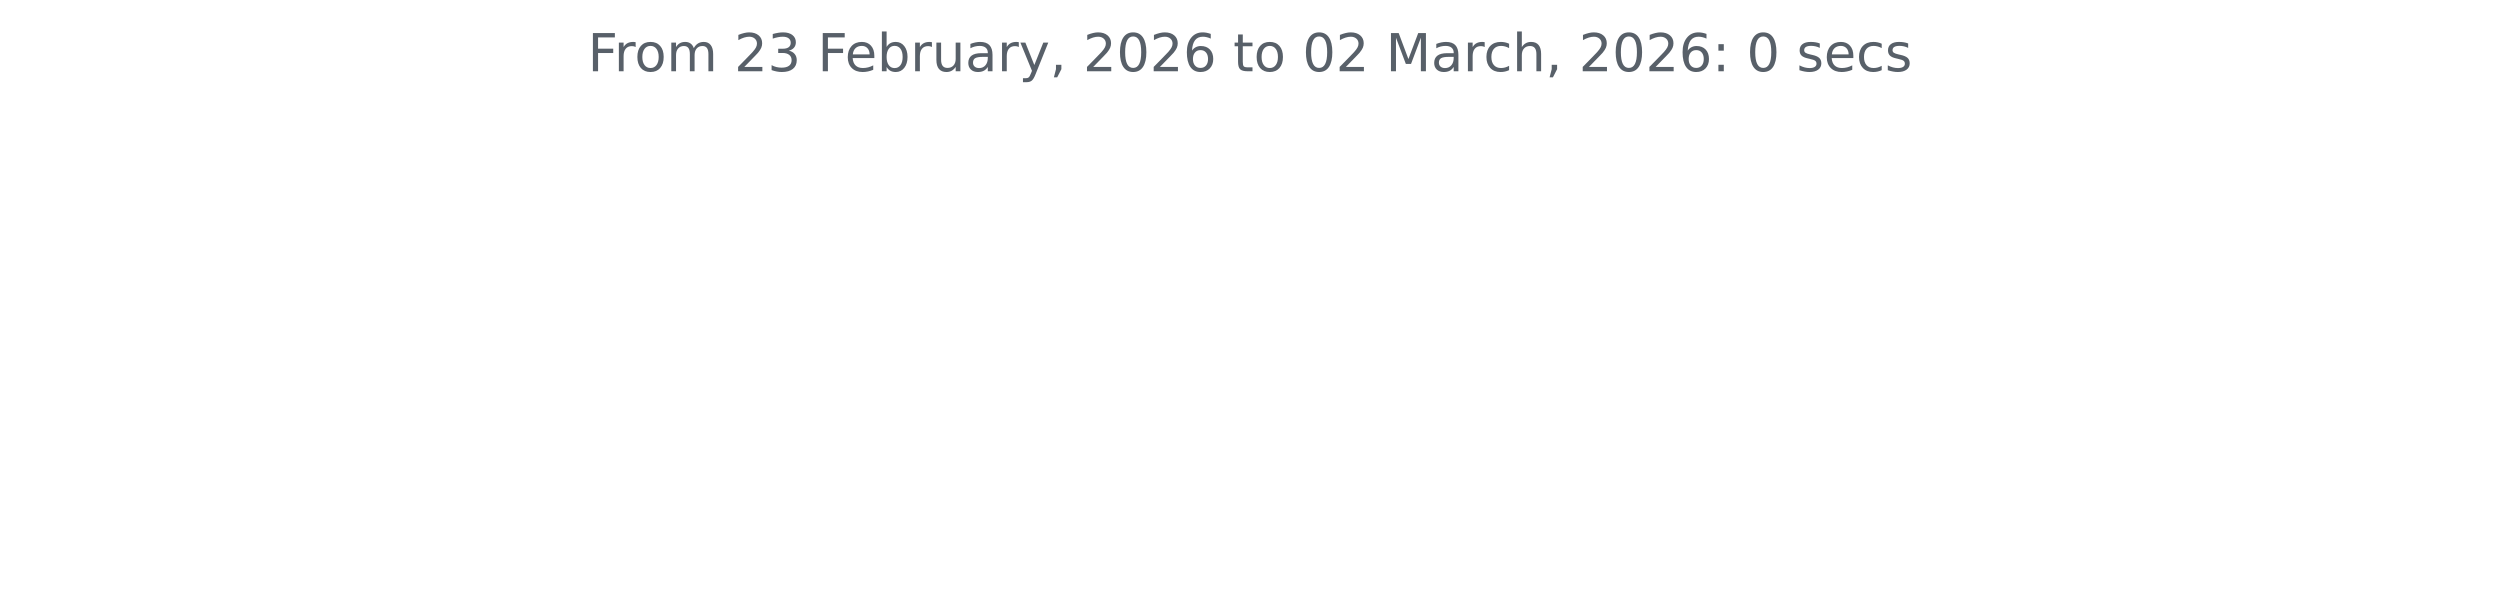
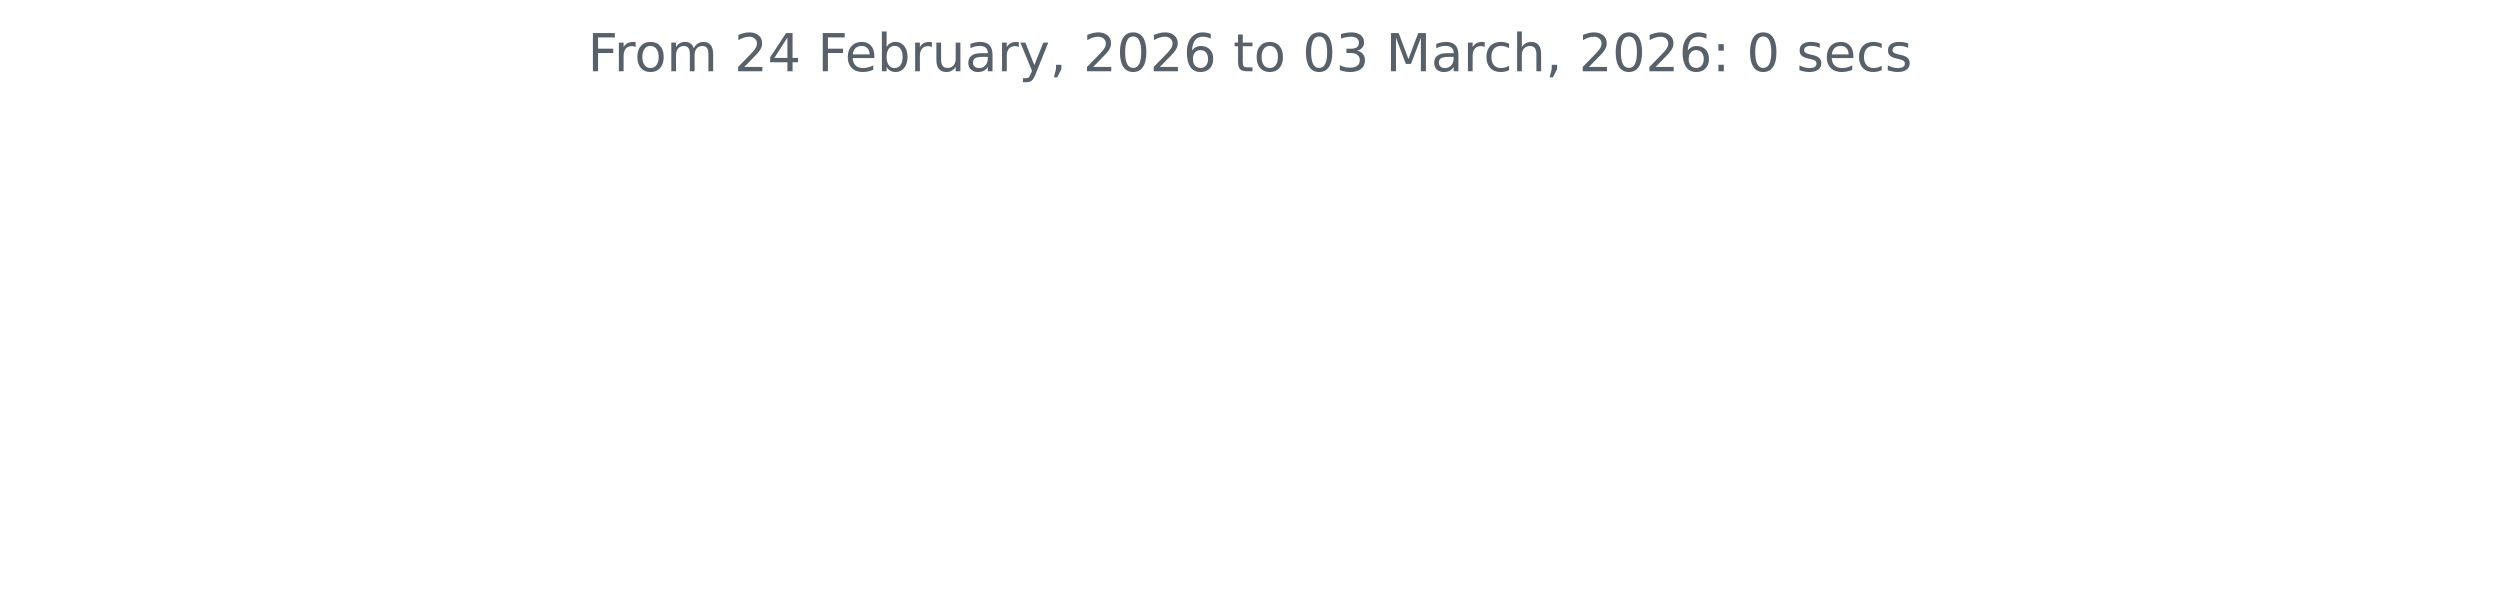
<svg xmlns="http://www.w3.org/2000/svg" xmlns:xlink="http://www.w3.org/1999/xlink" width="572.4pt" height="140.398pt" viewBox="0 0 572.4 140.398" version="1.1">
  <defs>
    <style type="text/css">*{stroke-linejoin: round; stroke-linecap: butt}</style>
  </defs>
  <g id="figure_1">
    <g id="patch_1">
      <path d="M 0 140.398  L 572.4 140.398  L 572.4 0  L 0 0  L 0 140.398  z " style="fill: none" />
    </g>
    <g id="axes_1">
      <g id="matplotlib.axis_1" />
      <g id="matplotlib.axis_2" />
      <g id="text_1">
        <g style="fill: #586069" transform="translate(134.5744 16.31812) scale(0.12 -0.12)">
          <defs>
            <path id="DejaVuSans-46" d="M 628 4666  L 3309 4666  L 3309 4134  L 1259 4134  L 1259 2759  L 3109 2759  L 3109 2228  L 1259 2228  L 1259 0  L 628 0  L 628 4666  z " transform="scale(0.015625)" />
            <path id="DejaVuSans-72" d="M 2631 2963  Q 2534 3019 2420 3045  Q 2306 3072 2169 3072  Q 1681 3072 1420 2755  Q 1159 2438 1159 1844  L 1159 0  L 581 0  L 581 3500  L 1159 3500  L 1159 2956  Q 1341 3275 1631 3429  Q 1922 3584 2338 3584  Q 2397 3584 2469 3576  Q 2541 3569 2628 3553  L 2631 2963  z " transform="scale(0.015625)" />
            <path id="DejaVuSans-6f" d="M 1959 3097  Q 1497 3097 1228 2736  Q 959 2375 959 1747  Q 959 1119 1226 758  Q 1494 397 1959 397  Q 2419 397 2687 759  Q 2956 1122 2956 1747  Q 2956 2369 2687 2733  Q 2419 3097 1959 3097  z M 1959 3584  Q 2709 3584 3137 3096  Q 3566 2609 3566 1747  Q 3566 888 3137 398  Q 2709 -91 1959 -91  Q 1206 -91 779 398  Q 353 888 353 1747  Q 353 2609 779 3096  Q 1206 3584 1959 3584  z " transform="scale(0.015625)" />
            <path id="DejaVuSans-6d" d="M 3328 2828  Q 3544 3216 3844 3400  Q 4144 3584 4550 3584  Q 5097 3584 5394 3201  Q 5691 2819 5691 2113  L 5691 0  L 5113 0  L 5113 2094  Q 5113 2597 4934 2840  Q 4756 3084 4391 3084  Q 3944 3084 3684 2787  Q 3425 2491 3425 1978  L 3425 0  L 2847 0  L 2847 2094  Q 2847 2600 2669 2842  Q 2491 3084 2119 3084  Q 1678 3084 1418 2786  Q 1159 2488 1159 1978  L 1159 0  L 581 0  L 581 3500  L 1159 3500  L 1159 2956  Q 1356 3278 1631 3431  Q 1906 3584 2284 3584  Q 2666 3584 2933 3390  Q 3200 3197 3328 2828  z " transform="scale(0.015625)" />
            <path id="DejaVuSans-20" transform="scale(0.015625)" />
            <path id="DejaVuSans-32" d="M 1228 531  L 3431 531  L 3431 0  L 469 0  L 469 531  Q 828 903 1448 1529  Q 2069 2156 2228 2338  Q 2531 2678 2651 2914  Q 2772 3150 2772 3378  Q 2772 3750 2511 3984  Q 2250 4219 1831 4219  Q 1534 4219 1204 4116  Q 875 4013 500 3803  L 500 4441  Q 881 4594 1212 4672  Q 1544 4750 1819 4750  Q 2544 4750 2975 4387  Q 3406 4025 3406 3419  Q 3406 3131 3298 2873  Q 3191 2616 2906 2266  Q 2828 2175 2409 1742  Q 1991 1309 1228 531  z " transform="scale(0.015625)" />
-             <path id="DejaVuSans-33" d="M 2597 2516  Q 3050 2419 3304 2112  Q 3559 1806 3559 1356  Q 3559 666 3084 287  Q 2609 -91 1734 -91  Q 1441 -91 1130 -33  Q 819 25 488 141  L 488 750  Q 750 597 1062 519  Q 1375 441 1716 441  Q 2309 441 2620 675  Q 2931 909 2931 1356  Q 2931 1769 2642 2001  Q 2353 2234 1838 2234  L 1294 2234  L 1294 2753  L 1863 2753  Q 2328 2753 2575 2939  Q 2822 3125 2822 3475  Q 2822 3834 2567 4026  Q 2313 4219 1838 4219  Q 1578 4219 1281 4162  Q 984 4106 628 3988  L 628 4550  Q 988 4650 1302 4700  Q 1616 4750 1894 4750  Q 2613 4750 3031 4423  Q 3450 4097 3450 3541  Q 3450 3153 3228 2886  Q 3006 2619 2597 2516  z " transform="scale(0.015625)" />
+             <path id="DejaVuSans-34" d="M 2419 4116  L 825 1625  L 2419 1625  L 2419 4116  z M 2253 4666  L 3047 4666  L 3047 1625  L 3713 1625  L 3713 1100  L 3047 1100  L 3047 0  L 2419 0  L 2419 1100  L 313 1100  L 313 1709  L 2253 4666  z " transform="scale(0.015625)" />
            <path id="DejaVuSans-65" d="M 3597 1894  L 3597 1613  L 953 1613  Q 991 1019 1311 708  Q 1631 397 2203 397  Q 2534 397 2845 478  Q 3156 559 3463 722  L 3463 178  Q 3153 47 2828 -22  Q 2503 -91 2169 -91  Q 1331 -91 842 396  Q 353 884 353 1716  Q 353 2575 817 3079  Q 1281 3584 2069 3584  Q 2775 3584 3186 3129  Q 3597 2675 3597 1894  z M 3022 2063  Q 3016 2534 2758 2815  Q 2500 3097 2075 3097  Q 1594 3097 1305 2825  Q 1016 2553 972 2059  L 3022 2063  z " transform="scale(0.015625)" />
            <path id="DejaVuSans-62" d="M 3116 1747  Q 3116 2381 2855 2742  Q 2594 3103 2138 3103  Q 1681 3103 1420 2742  Q 1159 2381 1159 1747  Q 1159 1113 1420 752  Q 1681 391 2138 391  Q 2594 391 2855 752  Q 3116 1113 3116 1747  z M 1159 2969  Q 1341 3281 1617 3432  Q 1894 3584 2278 3584  Q 2916 3584 3314 3078  Q 3713 2572 3713 1747  Q 3713 922 3314 415  Q 2916 -91 2278 -91  Q 1894 -91 1617 61  Q 1341 213 1159 525  L 1159 0  L 581 0  L 581 4863  L 1159 4863  L 1159 2969  z " transform="scale(0.015625)" />
            <path id="DejaVuSans-75" d="M 544 1381  L 544 3500  L 1119 3500  L 1119 1403  Q 1119 906 1312 657  Q 1506 409 1894 409  Q 2359 409 2629 706  Q 2900 1003 2900 1516  L 2900 3500  L 3475 3500  L 3475 0  L 2900 0  L 2900 538  Q 2691 219 2414 64  Q 2138 -91 1772 -91  Q 1169 -91 856 284  Q 544 659 544 1381  z M 1991 3584  L 1991 3584  z " transform="scale(0.015625)" />
            <path id="DejaVuSans-61" d="M 2194 1759  Q 1497 1759 1228 1600  Q 959 1441 959 1056  Q 959 750 1161 570  Q 1363 391 1709 391  Q 2188 391 2477 730  Q 2766 1069 2766 1631  L 2766 1759  L 2194 1759  z M 3341 1997  L 3341 0  L 2766 0  L 2766 531  Q 2569 213 2275 61  Q 1981 -91 1556 -91  Q 1019 -91 701 211  Q 384 513 384 1019  Q 384 1609 779 1909  Q 1175 2209 1959 2209  L 2766 2209  L 2766 2266  Q 2766 2663 2505 2880  Q 2244 3097 1772 3097  Q 1472 3097 1187 3025  Q 903 2953 641 2809  L 641 3341  Q 956 3463 1253 3523  Q 1550 3584 1831 3584  Q 2591 3584 2966 3190  Q 3341 2797 3341 1997  z " transform="scale(0.015625)" />
            <path id="DejaVuSans-79" d="M 2059 -325  Q 1816 -950 1584 -1140  Q 1353 -1331 966 -1331  L 506 -1331  L 506 -850  L 844 -850  Q 1081 -850 1212 -737  Q 1344 -625 1503 -206  L 1606 56  L 191 3500  L 800 3500  L 1894 763  L 2988 3500  L 3597 3500  L 2059 -325  z " transform="scale(0.015625)" />
            <path id="DejaVuSans-2c" d="M 750 794  L 1409 794  L 1409 256  L 897 -744  L 494 -744  L 750 256  L 750 794  z " transform="scale(0.015625)" />
            <path id="DejaVuSans-30" d="M 2034 4250  Q 1547 4250 1301 3770  Q 1056 3291 1056 2328  Q 1056 1369 1301 889  Q 1547 409 2034 409  Q 2525 409 2770 889  Q 3016 1369 3016 2328  Q 3016 3291 2770 3770  Q 2525 4250 2034 4250  z M 2034 4750  Q 2819 4750 3233 4129  Q 3647 3509 3647 2328  Q 3647 1150 3233 529  Q 2819 -91 2034 -91  Q 1250 -91 836 529  Q 422 1150 422 2328  Q 422 3509 836 4129  Q 1250 4750 2034 4750  z " transform="scale(0.015625)" />
            <path id="DejaVuSans-36" d="M 2113 2584  Q 1688 2584 1439 2293  Q 1191 2003 1191 1497  Q 1191 994 1439 701  Q 1688 409 2113 409  Q 2538 409 2786 701  Q 3034 994 3034 1497  Q 3034 2003 2786 2293  Q 2538 2584 2113 2584  z M 3366 4563  L 3366 3988  Q 3128 4100 2886 4159  Q 2644 4219 2406 4219  Q 1781 4219 1451 3797  Q 1122 3375 1075 2522  Q 1259 2794 1537 2939  Q 1816 3084 2150 3084  Q 2853 3084 3261 2657  Q 3669 2231 3669 1497  Q 3669 778 3244 343  Q 2819 -91 2113 -91  Q 1303 -91 875 529  Q 447 1150 447 2328  Q 447 3434 972 4092  Q 1497 4750 2381 4750  Q 2619 4750 2861 4703  Q 3103 4656 3366 4563  z " transform="scale(0.015625)" />
            <path id="DejaVuSans-74" d="M 1172 4494  L 1172 3500  L 2356 3500  L 2356 3053  L 1172 3053  L 1172 1153  Q 1172 725 1289 603  Q 1406 481 1766 481  L 2356 481  L 2356 0  L 1766 0  Q 1100 0 847 248  Q 594 497 594 1153  L 594 3053  L 172 3053  L 172 3500  L 594 3500  L 594 4494  L 1172 4494  z " transform="scale(0.015625)" />
+             <path id="DejaVuSans-33" d="M 2597 2516  Q 3050 2419 3304 2112  Q 3559 1806 3559 1356  Q 3559 666 3084 287  Q 2609 -91 1734 -91  Q 1441 -91 1130 -33  Q 819 25 488 141  L 488 750  Q 750 597 1062 519  Q 1375 441 1716 441  Q 2309 441 2620 675  Q 2931 909 2931 1356  Q 2931 1769 2642 2001  Q 2353 2234 1838 2234  L 1294 2234  L 1294 2753  L 1863 2753  Q 2328 2753 2575 2939  Q 2822 3125 2822 3475  Q 2822 3834 2567 4026  Q 2313 4219 1838 4219  Q 1578 4219 1281 4162  Q 984 4106 628 3988  L 628 4550  Q 988 4650 1302 4700  Q 1616 4750 1894 4750  Q 2613 4750 3031 4423  Q 3450 4097 3450 3541  Q 3450 3153 3228 2886  Q 3006 2619 2597 2516  z " transform="scale(0.015625)" />
            <path id="DejaVuSans-4d" d="M 628 4666  L 1569 4666  L 2759 1491  L 3956 4666  L 4897 4666  L 4897 0  L 4281 0  L 4281 4097  L 3078 897  L 2444 897  L 1241 4097  L 1241 0  L 628 0  L 628 4666  z " transform="scale(0.015625)" />
            <path id="DejaVuSans-63" d="M 3122 3366  L 3122 2828  Q 2878 2963 2633 3030  Q 2388 3097 2138 3097  Q 1578 3097 1268 2742  Q 959 2388 959 1747  Q 959 1106 1268 751  Q 1578 397 2138 397  Q 2388 397 2633 464  Q 2878 531 3122 666  L 3122 134  Q 2881 22 2623 -34  Q 2366 -91 2075 -91  Q 1284 -91 818 406  Q 353 903 353 1747  Q 353 2603 823 3093  Q 1294 3584 2113 3584  Q 2378 3584 2631 3529  Q 2884 3475 3122 3366  z " transform="scale(0.015625)" />
            <path id="DejaVuSans-68" d="M 3513 2113  L 3513 0  L 2938 0  L 2938 2094  Q 2938 2591 2744 2837  Q 2550 3084 2163 3084  Q 1697 3084 1428 2787  Q 1159 2491 1159 1978  L 1159 0  L 581 0  L 581 4863  L 1159 4863  L 1159 2956  Q 1366 3272 1645 3428  Q 1925 3584 2291 3584  Q 2894 3584 3203 3211  Q 3513 2838 3513 2113  z " transform="scale(0.015625)" />
            <path id="DejaVuSans-3a" d="M 750 794  L 1409 794  L 1409 0  L 750 0  L 750 794  z M 750 3309  L 1409 3309  L 1409 2516  L 750 2516  L 750 3309  z " transform="scale(0.015625)" />
            <path id="DejaVuSans-73" d="M 2834 3397  L 2834 2853  Q 2591 2978 2328 3040  Q 2066 3103 1784 3103  Q 1356 3103 1142 2972  Q 928 2841 928 2578  Q 928 2378 1081 2264  Q 1234 2150 1697 2047  L 1894 2003  Q 2506 1872 2764 1633  Q 3022 1394 3022 966  Q 3022 478 2636 193  Q 2250 -91 1575 -91  Q 1294 -91 989 -36  Q 684 19 347 128  L 347 722  Q 666 556 975 473  Q 1284 391 1588 391  Q 1994 391 2212 530  Q 2431 669 2431 922  Q 2431 1156 2273 1281  Q 2116 1406 1581 1522  L 1381 1569  Q 847 1681 609 1914  Q 372 2147 372 2553  Q 372 3047 722 3315  Q 1072 3584 1716 3584  Q 2034 3584 2315 3537  Q 2597 3491 2834 3397  z " transform="scale(0.015625)" />
          </defs>
          <use xlink:href="#DejaVuSans-46" />
          <use xlink:href="#DejaVuSans-72" x="50.27" />
          <use xlink:href="#DejaVuSans-6f" x="89.133" />
          <use xlink:href="#DejaVuSans-6d" x="150.314" />
          <use xlink:href="#DejaVuSans-20" x="247.727" />
          <use xlink:href="#DejaVuSans-32" x="279.514" />
-           <use xlink:href="#DejaVuSans-33" x="343.137" />
+           <use xlink:href="#DejaVuSans-34" x="343.137" />
          <use xlink:href="#DejaVuSans-20" x="406.76" />
          <use xlink:href="#DejaVuSans-46" x="438.547" />
          <use xlink:href="#DejaVuSans-65" x="490.566" />
          <use xlink:href="#DejaVuSans-62" x="552.09" />
          <use xlink:href="#DejaVuSans-72" x="615.566" />
          <use xlink:href="#DejaVuSans-75" x="656.68" />
          <use xlink:href="#DejaVuSans-61" x="720.059" />
          <use xlink:href="#DejaVuSans-72" x="781.338" />
          <use xlink:href="#DejaVuSans-79" x="822.451" />
          <use xlink:href="#DejaVuSans-2c" x="881.631" />
          <use xlink:href="#DejaVuSans-20" x="913.418" />
          <use xlink:href="#DejaVuSans-32" x="945.205" />
          <use xlink:href="#DejaVuSans-30" x="1008.828" />
          <use xlink:href="#DejaVuSans-32" x="1072.451" />
          <use xlink:href="#DejaVuSans-36" x="1136.074" />
          <use xlink:href="#DejaVuSans-20" x="1199.697" />
          <use xlink:href="#DejaVuSans-74" x="1231.484" />
          <use xlink:href="#DejaVuSans-6f" x="1270.693" />
          <use xlink:href="#DejaVuSans-20" x="1331.875" />
          <use xlink:href="#DejaVuSans-30" x="1363.662" />
-           <use xlink:href="#DejaVuSans-32" x="1427.285" />
+           <use xlink:href="#DejaVuSans-33" x="1427.285" />
          <use xlink:href="#DejaVuSans-20" x="1490.908" />
          <use xlink:href="#DejaVuSans-4d" x="1522.695" />
          <use xlink:href="#DejaVuSans-61" x="1608.975" />
          <use xlink:href="#DejaVuSans-72" x="1670.254" />
          <use xlink:href="#DejaVuSans-63" x="1709.117" />
          <use xlink:href="#DejaVuSans-68" x="1764.098" />
          <use xlink:href="#DejaVuSans-2c" x="1827.477" />
          <use xlink:href="#DejaVuSans-20" x="1859.264" />
          <use xlink:href="#DejaVuSans-32" x="1891.051" />
          <use xlink:href="#DejaVuSans-30" x="1954.674" />
          <use xlink:href="#DejaVuSans-32" x="2018.297" />
          <use xlink:href="#DejaVuSans-36" x="2081.92" />
          <use xlink:href="#DejaVuSans-3a" x="2145.543" />
          <use xlink:href="#DejaVuSans-20" x="2179.234" />
          <use xlink:href="#DejaVuSans-30" x="2211.021" />
          <use xlink:href="#DejaVuSans-20" x="2274.645" />
          <use xlink:href="#DejaVuSans-73" x="2306.432" />
          <use xlink:href="#DejaVuSans-65" x="2358.531" />
          <use xlink:href="#DejaVuSans-63" x="2420.055" />
          <use xlink:href="#DejaVuSans-73" x="2475.035" />
        </g>
      </g>
    </g>
  </g>
</svg>
